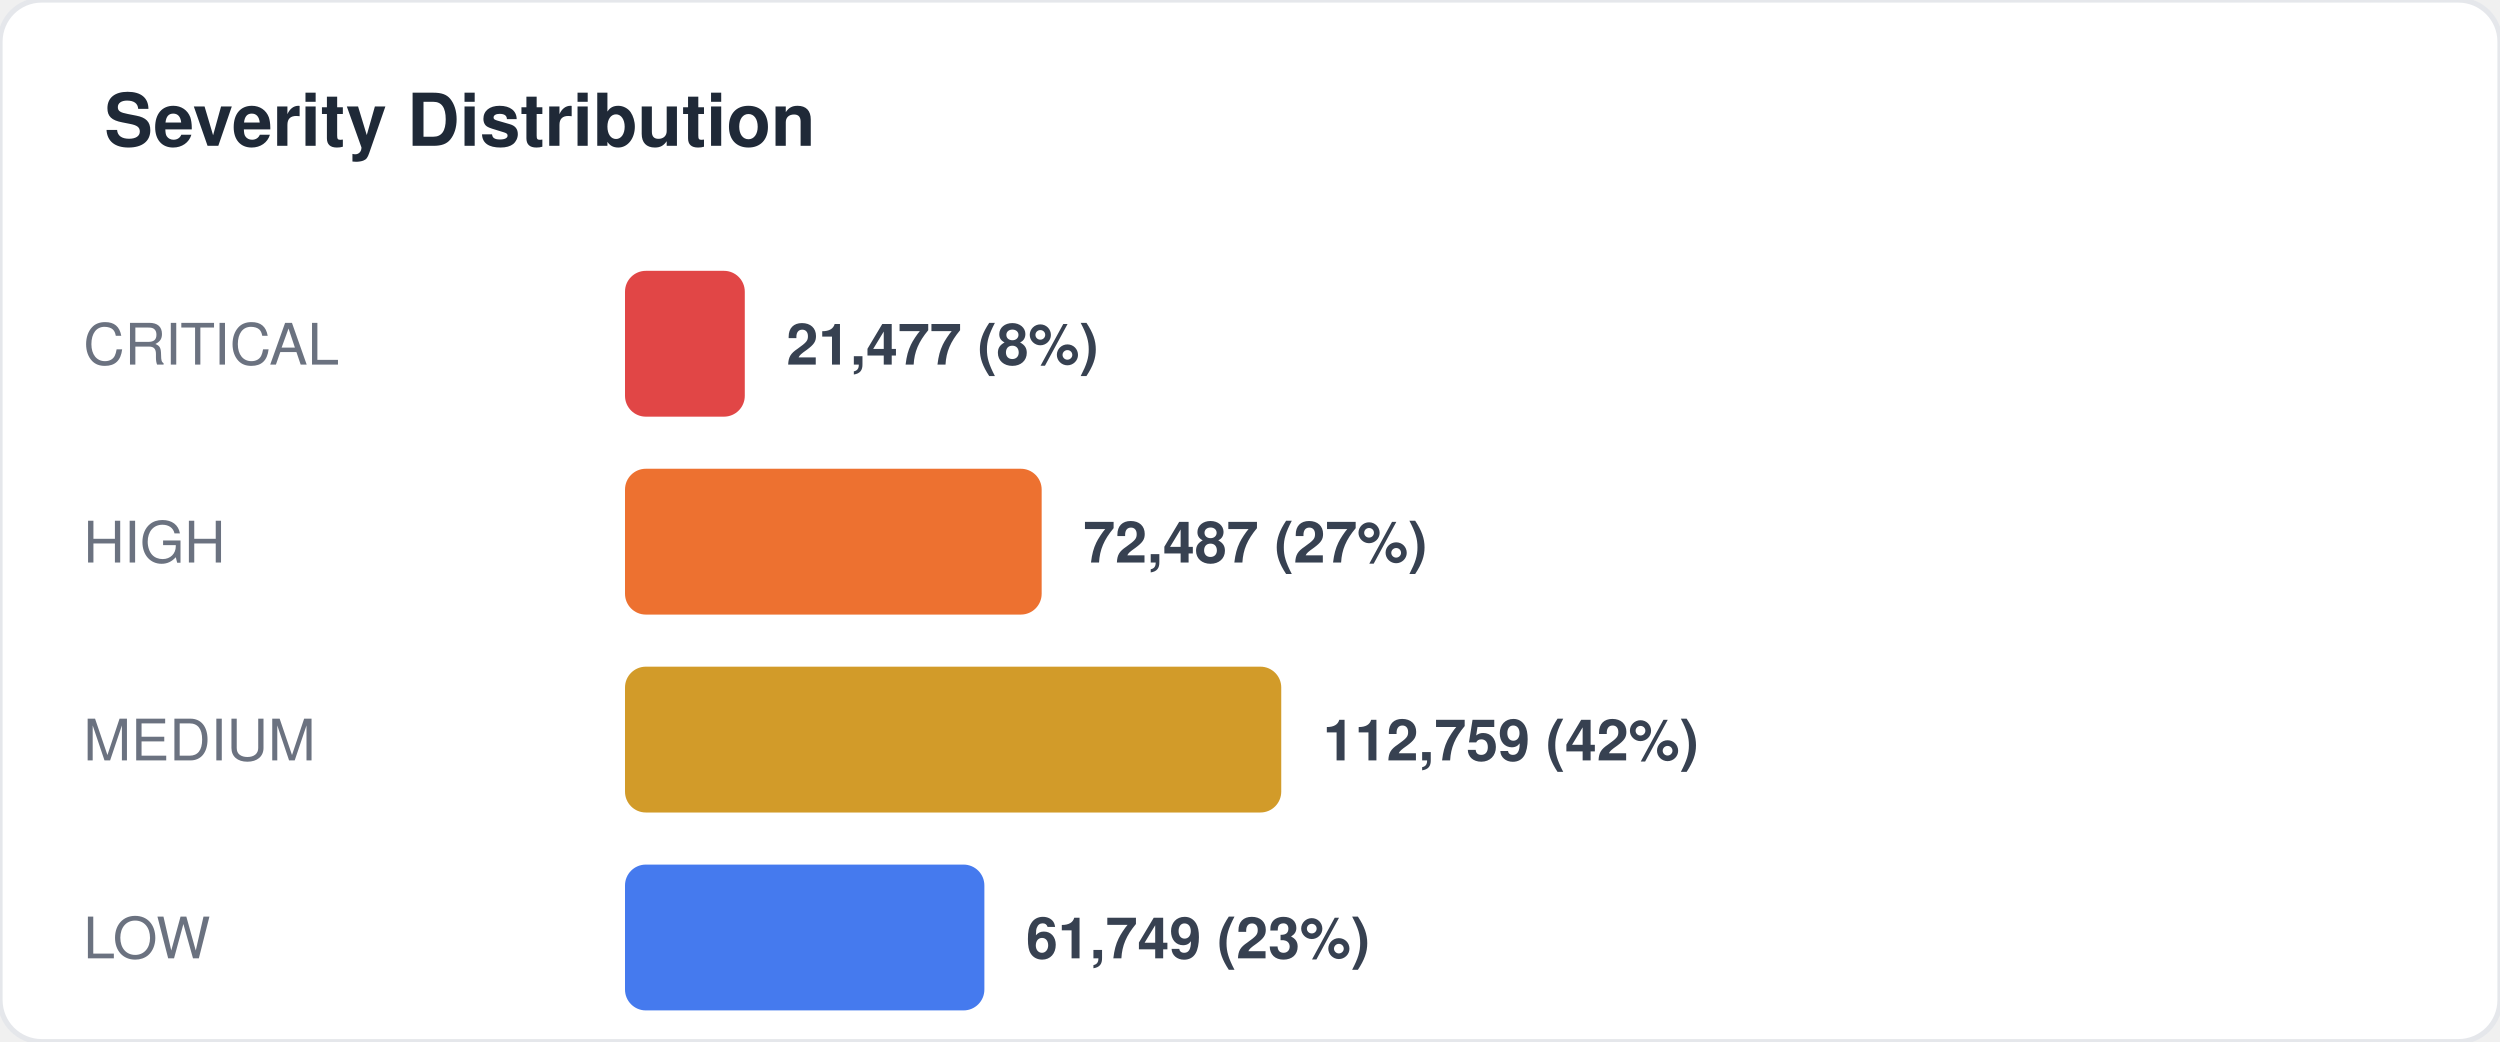
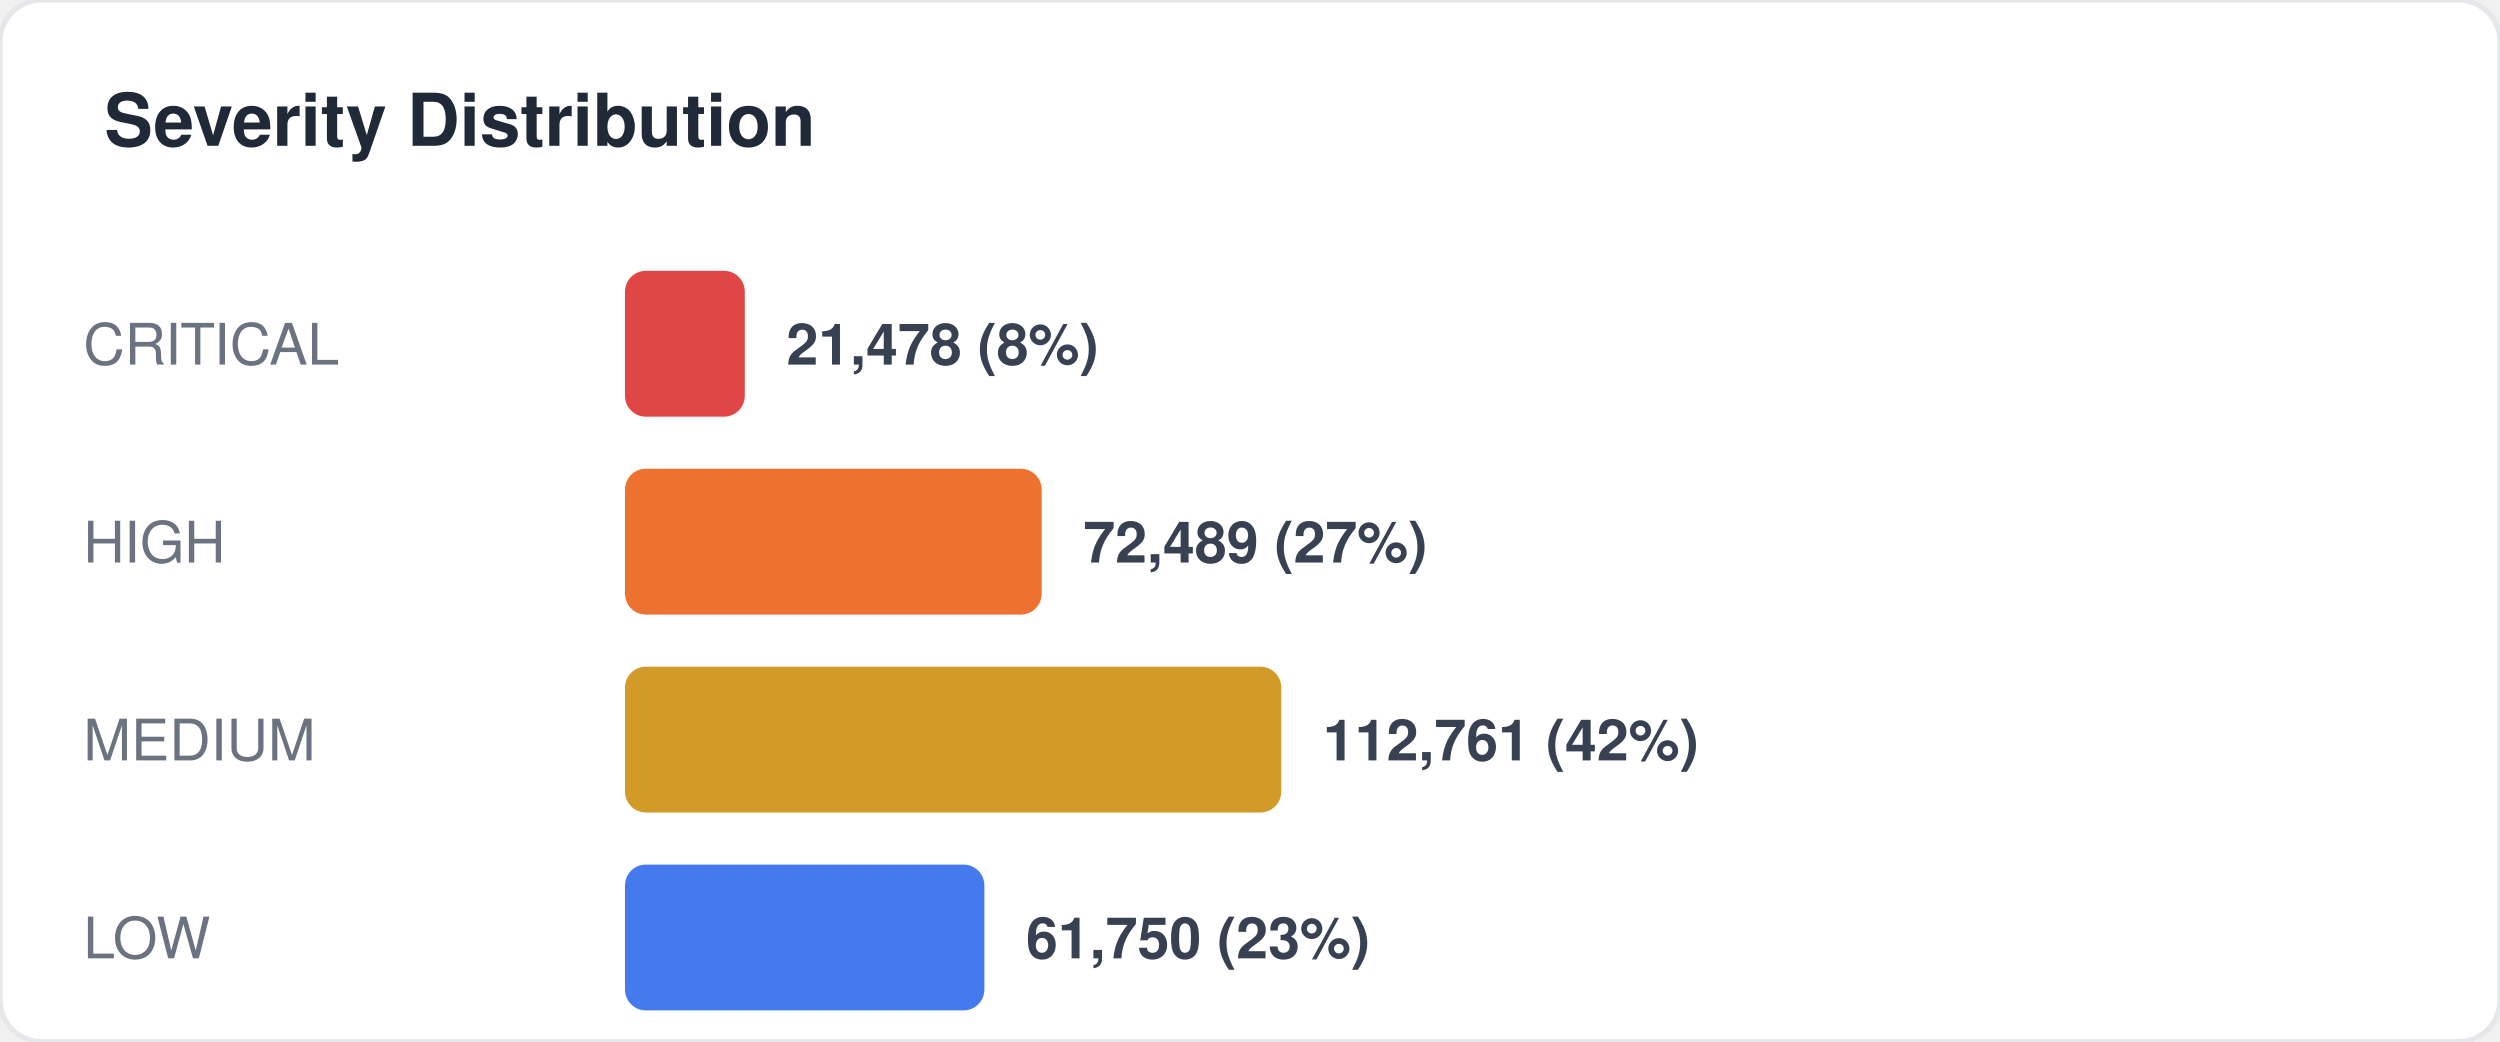
<svg xmlns="http://www.w3.org/2000/svg" width="480" height="200" viewBox="0 0 480 200" fill="none">
  <style>
  text { font-family: -apple-system, BlinkMacSystemFont, "Segoe UI", Helvetica, Arial, sans-serif; }
  .title { font-size: 14px; font-weight: 700; fill: #1f2937; }
  .label { font-size: 11px; fill: #6b7280; }
  .value { font-size: 11px; font-weight: 600; fill: #374151; }
  .big-number { font-size: 28px; font-weight: 800; fill: #111827; }
  .sub { font-size: 10px; fill: #9ca3af; }
</style>
  <rect width="480" height="200" rx="8" fill="#ffffff" stroke="#e5e7eb" stroke-width="1" />
  <text x="20" y="28" class="title">Severity Distribution</text>
  <text x="16" y="70" class="label">CRITICAL</text>
  <rect x="120" y="52" width="23" height="28" rx="4" fill="#dc2626" opacity="0.85" />
-   <text x="151" y="70" class="value">21,477 (8%)</text>
+   <text x="151" y="70" class="value">21,478 (8%)</text>
  <text x="16" y="108" class="label">HIGH</text>
  <rect x="120" y="90" width="80" height="28" rx="4" fill="#ea580c" opacity="0.85" />
-   <text x="208" y="108" class="value">72,487 (27%)</text>
+   <text x="208" y="108" class="value">72,489 (27%)</text>
  <text x="16" y="146" class="label">MEDIUM</text>
  <rect x="120" y="128" width="126" height="28" rx="4" fill="#ca8a04" opacity="0.85" />
-   <text x="254" y="146" class="value">112,759 (42%)</text>
+   <text x="254" y="146" class="value">112,761 (42%)</text>
  <text x="16" y="184" class="label">LOW</text>
  <rect x="120" y="166" width="69" height="28" rx="4" fill="#2563eb" opacity="0.85" />
-   <text x="197" y="184" class="value">61,749 (23%)</text>
+   <text x="197" y="184" class="value">61,750 (23%)</text>
</svg>
